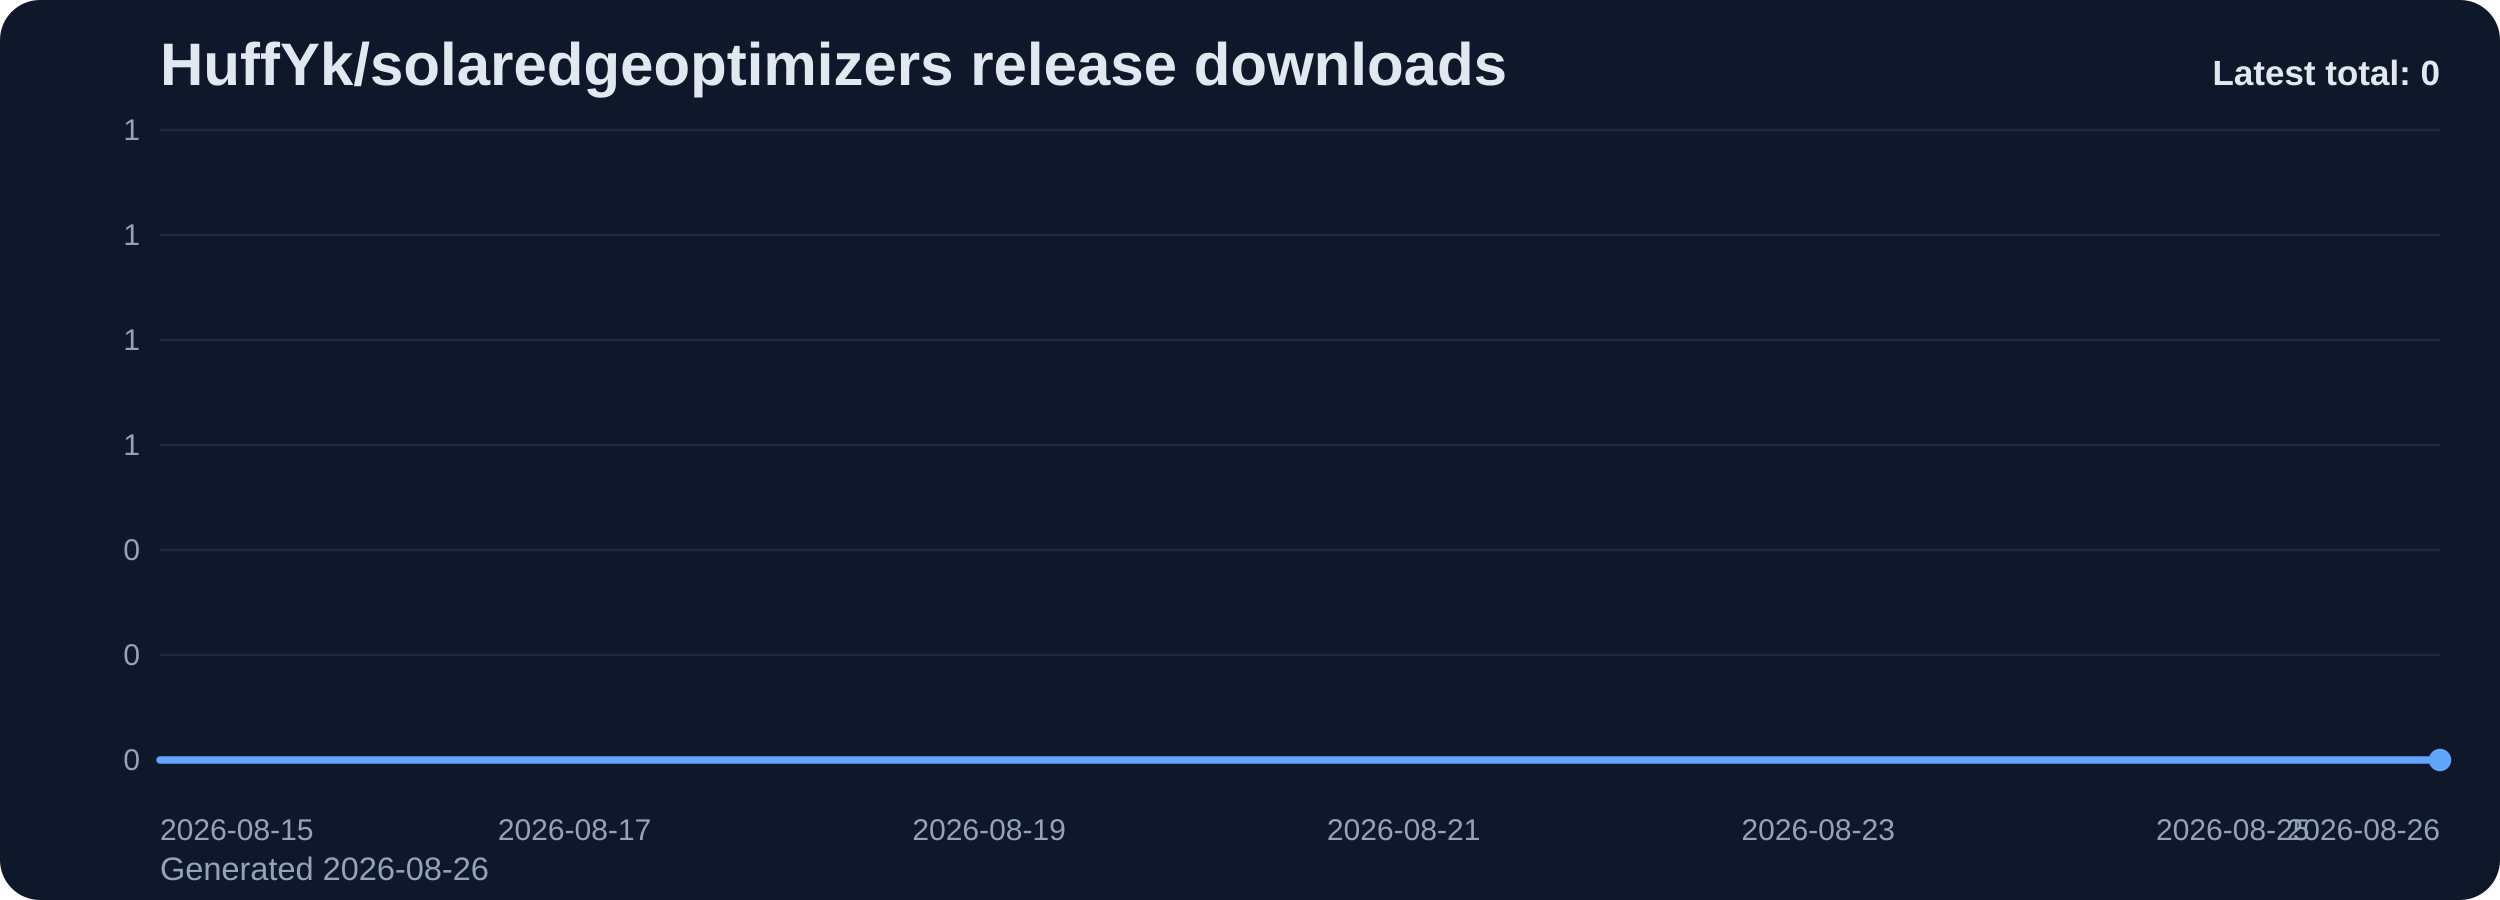
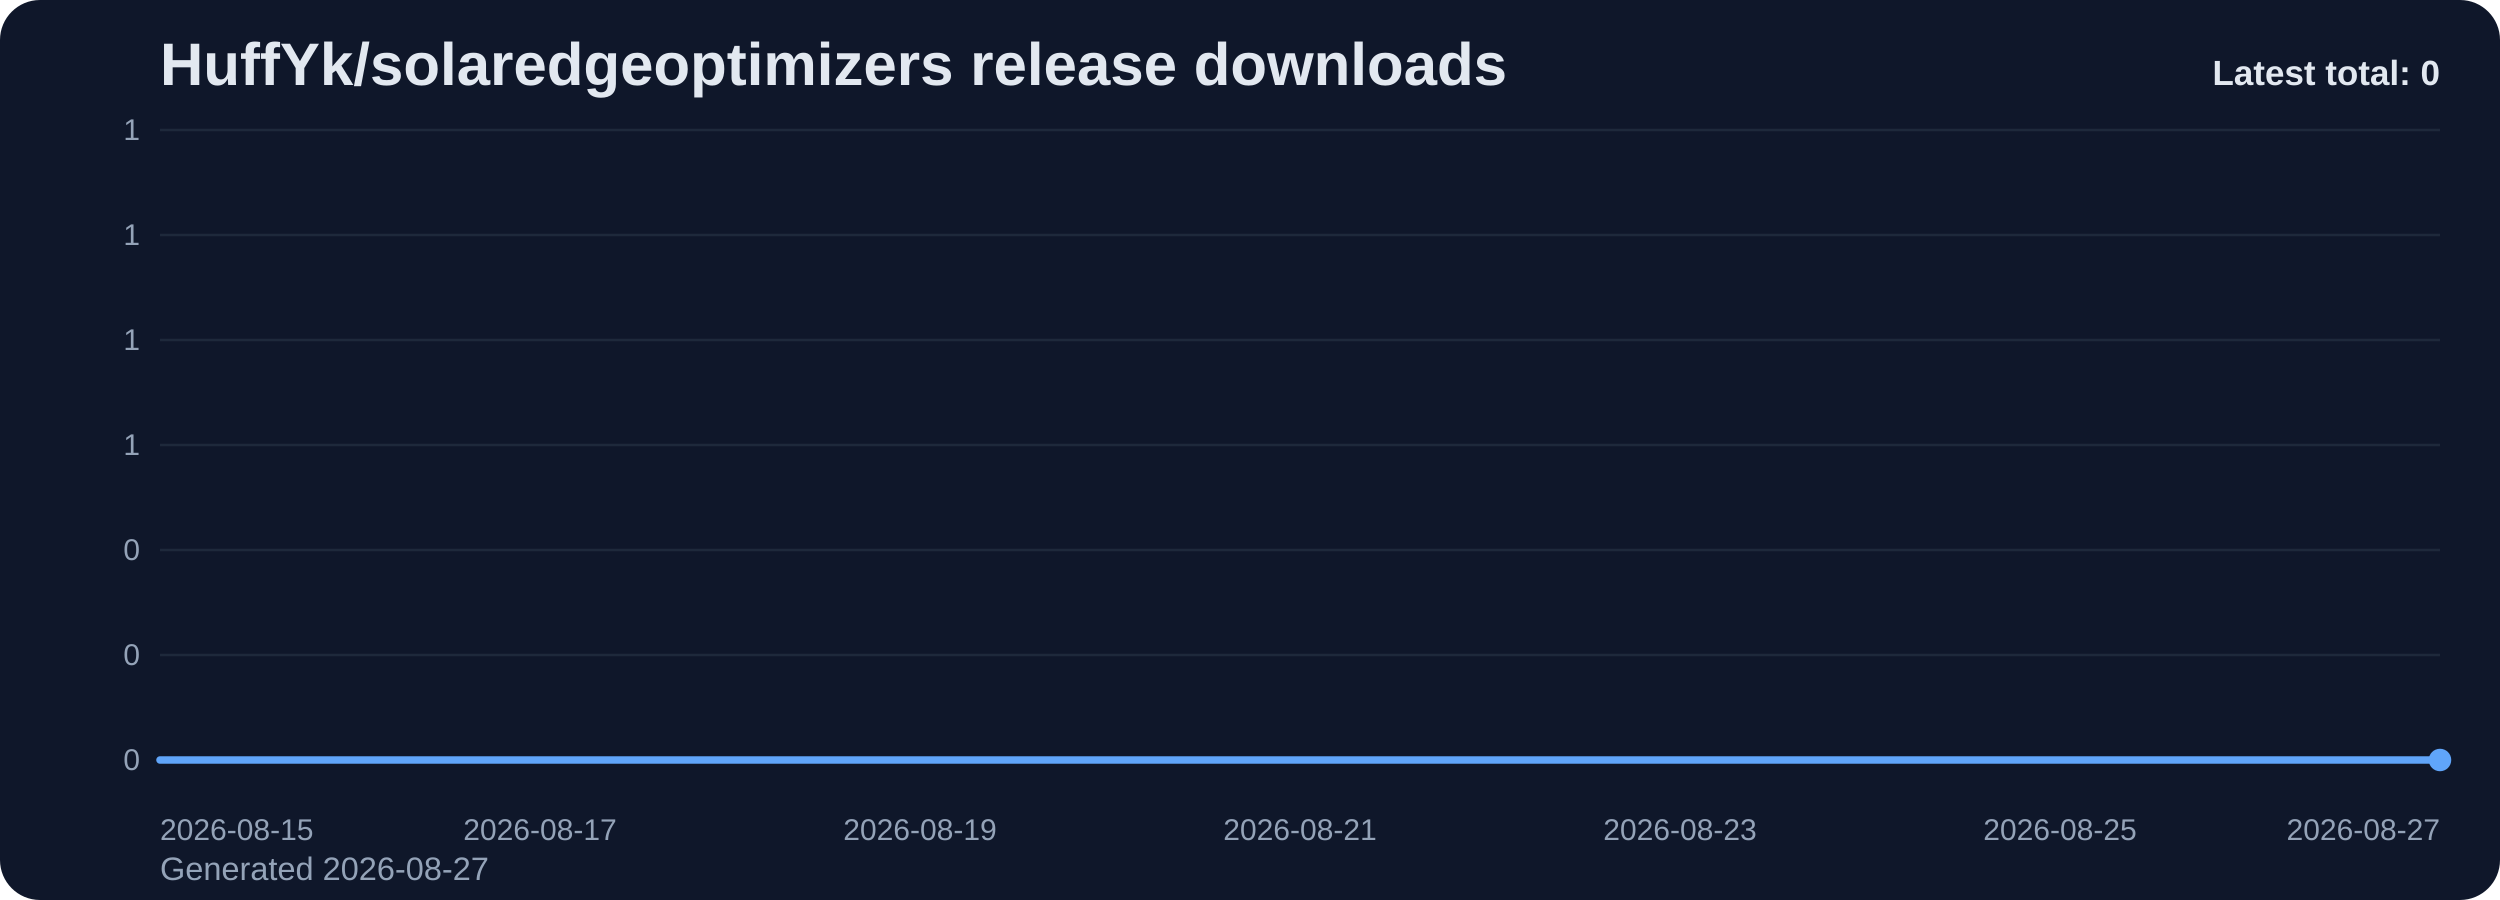
<svg xmlns="http://www.w3.org/2000/svg" viewBox="0 0 1000 360" role="img" aria-label="HuffYk/solaredgeoptimizers release downloads chart">
  <defs>
    <linearGradient id="fill-total-trend-slate" x1="0" y1="0" x2="0" y2="1">
      <stop offset="0%" stop-color="#60a5fa" stop-opacity="0.32" />
      <stop offset="100%" stop-color="#60a5fa" stop-opacity="0.05" />
    </linearGradient>
    <style>
      .bg { fill: #0f172a; }
      .title { font: 700 24px Arial, sans-serif; fill: #e2e8f0; }
      .sub { font: 400 13px Arial, sans-serif; fill: #94a3b8; }
      .grid { stroke: #1e293b; stroke-width: 1; }
      .axis { font: 400 12px Arial, sans-serif; fill: #94a3b8; }
      .line { fill: none; stroke: #60a5fa; stroke-width: 3; stroke-linecap: round; stroke-linejoin: round; }
      .dot { fill: #60a5fa; }
      .value { font: 600 11px Arial, sans-serif; fill: #cbd5e1; }
      .latest { font: 700 14px Arial, sans-serif; fill: #e2e8f0; }
    </style>
  </defs>
  <rect class="bg" x="0" y="0" width="1000" height="360" rx="16" />
  <text class="title" x="64" y="34">HuffYk/solaredgeoptimizers release downloads</text>
-   <text class="sub" x="64" y="352">Generated 2026-08-26</text>
+   <text class="sub" x="64" y="352">Generated 2026-08-27</text>
  <line x1="64" y1="52.00" x2="976" y2="52.00" class="grid" />
  <text x="56" y="56.00" text-anchor="end" class="axis">1</text>
  <line x1="64" y1="94.00" x2="976" y2="94.00" class="grid" />
  <text x="56" y="98.00" text-anchor="end" class="axis">1</text>
  <line x1="64" y1="136.00" x2="976" y2="136.00" class="grid" />
  <text x="56" y="140.00" text-anchor="end" class="axis">1</text>
  <line x1="64" y1="178.00" x2="976" y2="178.00" class="grid" />
  <text x="56" y="182.00" text-anchor="end" class="axis">1</text>
  <line x1="64" y1="220.00" x2="976" y2="220.00" class="grid" />
  <text x="56" y="224.00" text-anchor="end" class="axis">0</text>
  <line x1="64" y1="262.00" x2="976" y2="262.00" class="grid" />
  <text x="56" y="266.00" text-anchor="end" class="axis">0</text>
  <line x1="64" y1="304.00" x2="976" y2="304.00" class="grid" />
  <text x="56" y="308.00" text-anchor="end" class="axis">0</text>
-   <path d="M 64.00 304 L 64.00 304.00 L 146.91 304.00 L 229.82 304.00 L 312.73 304.00 L 395.64 304.00 L 478.55 304.00 L 561.45 304.00 L 644.36 304.00 L 727.27 304.00 L 810.18 304.00 L 893.09 304.00 L 976.00 304.00 L 976.00 304 Z" fill="url(#fill-total-trend-slate)" />
-   <polyline class="line" points="64.00,304.00 146.91,304.00 229.82,304.00 312.73,304.00 395.64,304.00 478.55,304.00 561.45,304.00 644.36,304.00 727.27,304.00 810.18,304.00 893.09,304.00 976.00,304.00" />
+   <path d="M 64.00 304 L 64.00 304.00 L 140.00 304.00 L 216.00 304.00 L 292.00 304.00 L 368.00 304.00 L 444.00 304.00 L 520.00 304.00 L 596.00 304.00 L 672.00 304.00 L 748.00 304.00 L 824.00 304.00 L 900.00 304.00 L 976.00 304.00 L 976.00 304 Z" fill="url(#fill-total-trend-slate)" />
+   <polyline class="line" points="64.00,304.00 140.00,304.00 216.00,304.00 292.00,304.00 368.00,304.00 444.00,304.00 520.00,304.00 596.00,304.00 672.00,304.00 748.00,304.00 824.00,304.00 900.00,304.00 976.00,304.00" />
  <circle class="dot" cx="976.00" cy="304.00" r="4.5" />
  <text class="axis" x="64.00" y="336" text-anchor="start">2026-08-15</text>
-   <text class="axis" x="229.82" y="336" text-anchor="middle">2026-08-17</text>
-   <text class="axis" x="395.64" y="336" text-anchor="middle">2026-08-19</text>
-   <text class="axis" x="561.45" y="336" text-anchor="middle">2026-08-21</text>
-   <text class="axis" x="727.27" y="336" text-anchor="middle">2026-08-23</text>
-   <text class="axis" x="893.09" y="336" text-anchor="middle">2026-08-25</text>
-   <text class="axis" x="976.00" y="336" text-anchor="end">2026-08-26</text>
+   <text class="axis" x="216.00" y="336" text-anchor="middle">2026-08-17</text>
+   <text class="axis" x="368.00" y="336" text-anchor="middle">2026-08-19</text>
+   <text class="axis" x="520.00" y="336" text-anchor="middle">2026-08-21</text>
+   <text class="axis" x="672.00" y="336" text-anchor="middle">2026-08-23</text>
+   <text class="axis" x="824.00" y="336" text-anchor="middle">2026-08-25</text>
+   <text class="axis" x="976.00" y="336" text-anchor="end">2026-08-27</text>
  <text class="latest" x="976" y="34" text-anchor="end">Latest total: 0</text>
</svg>
